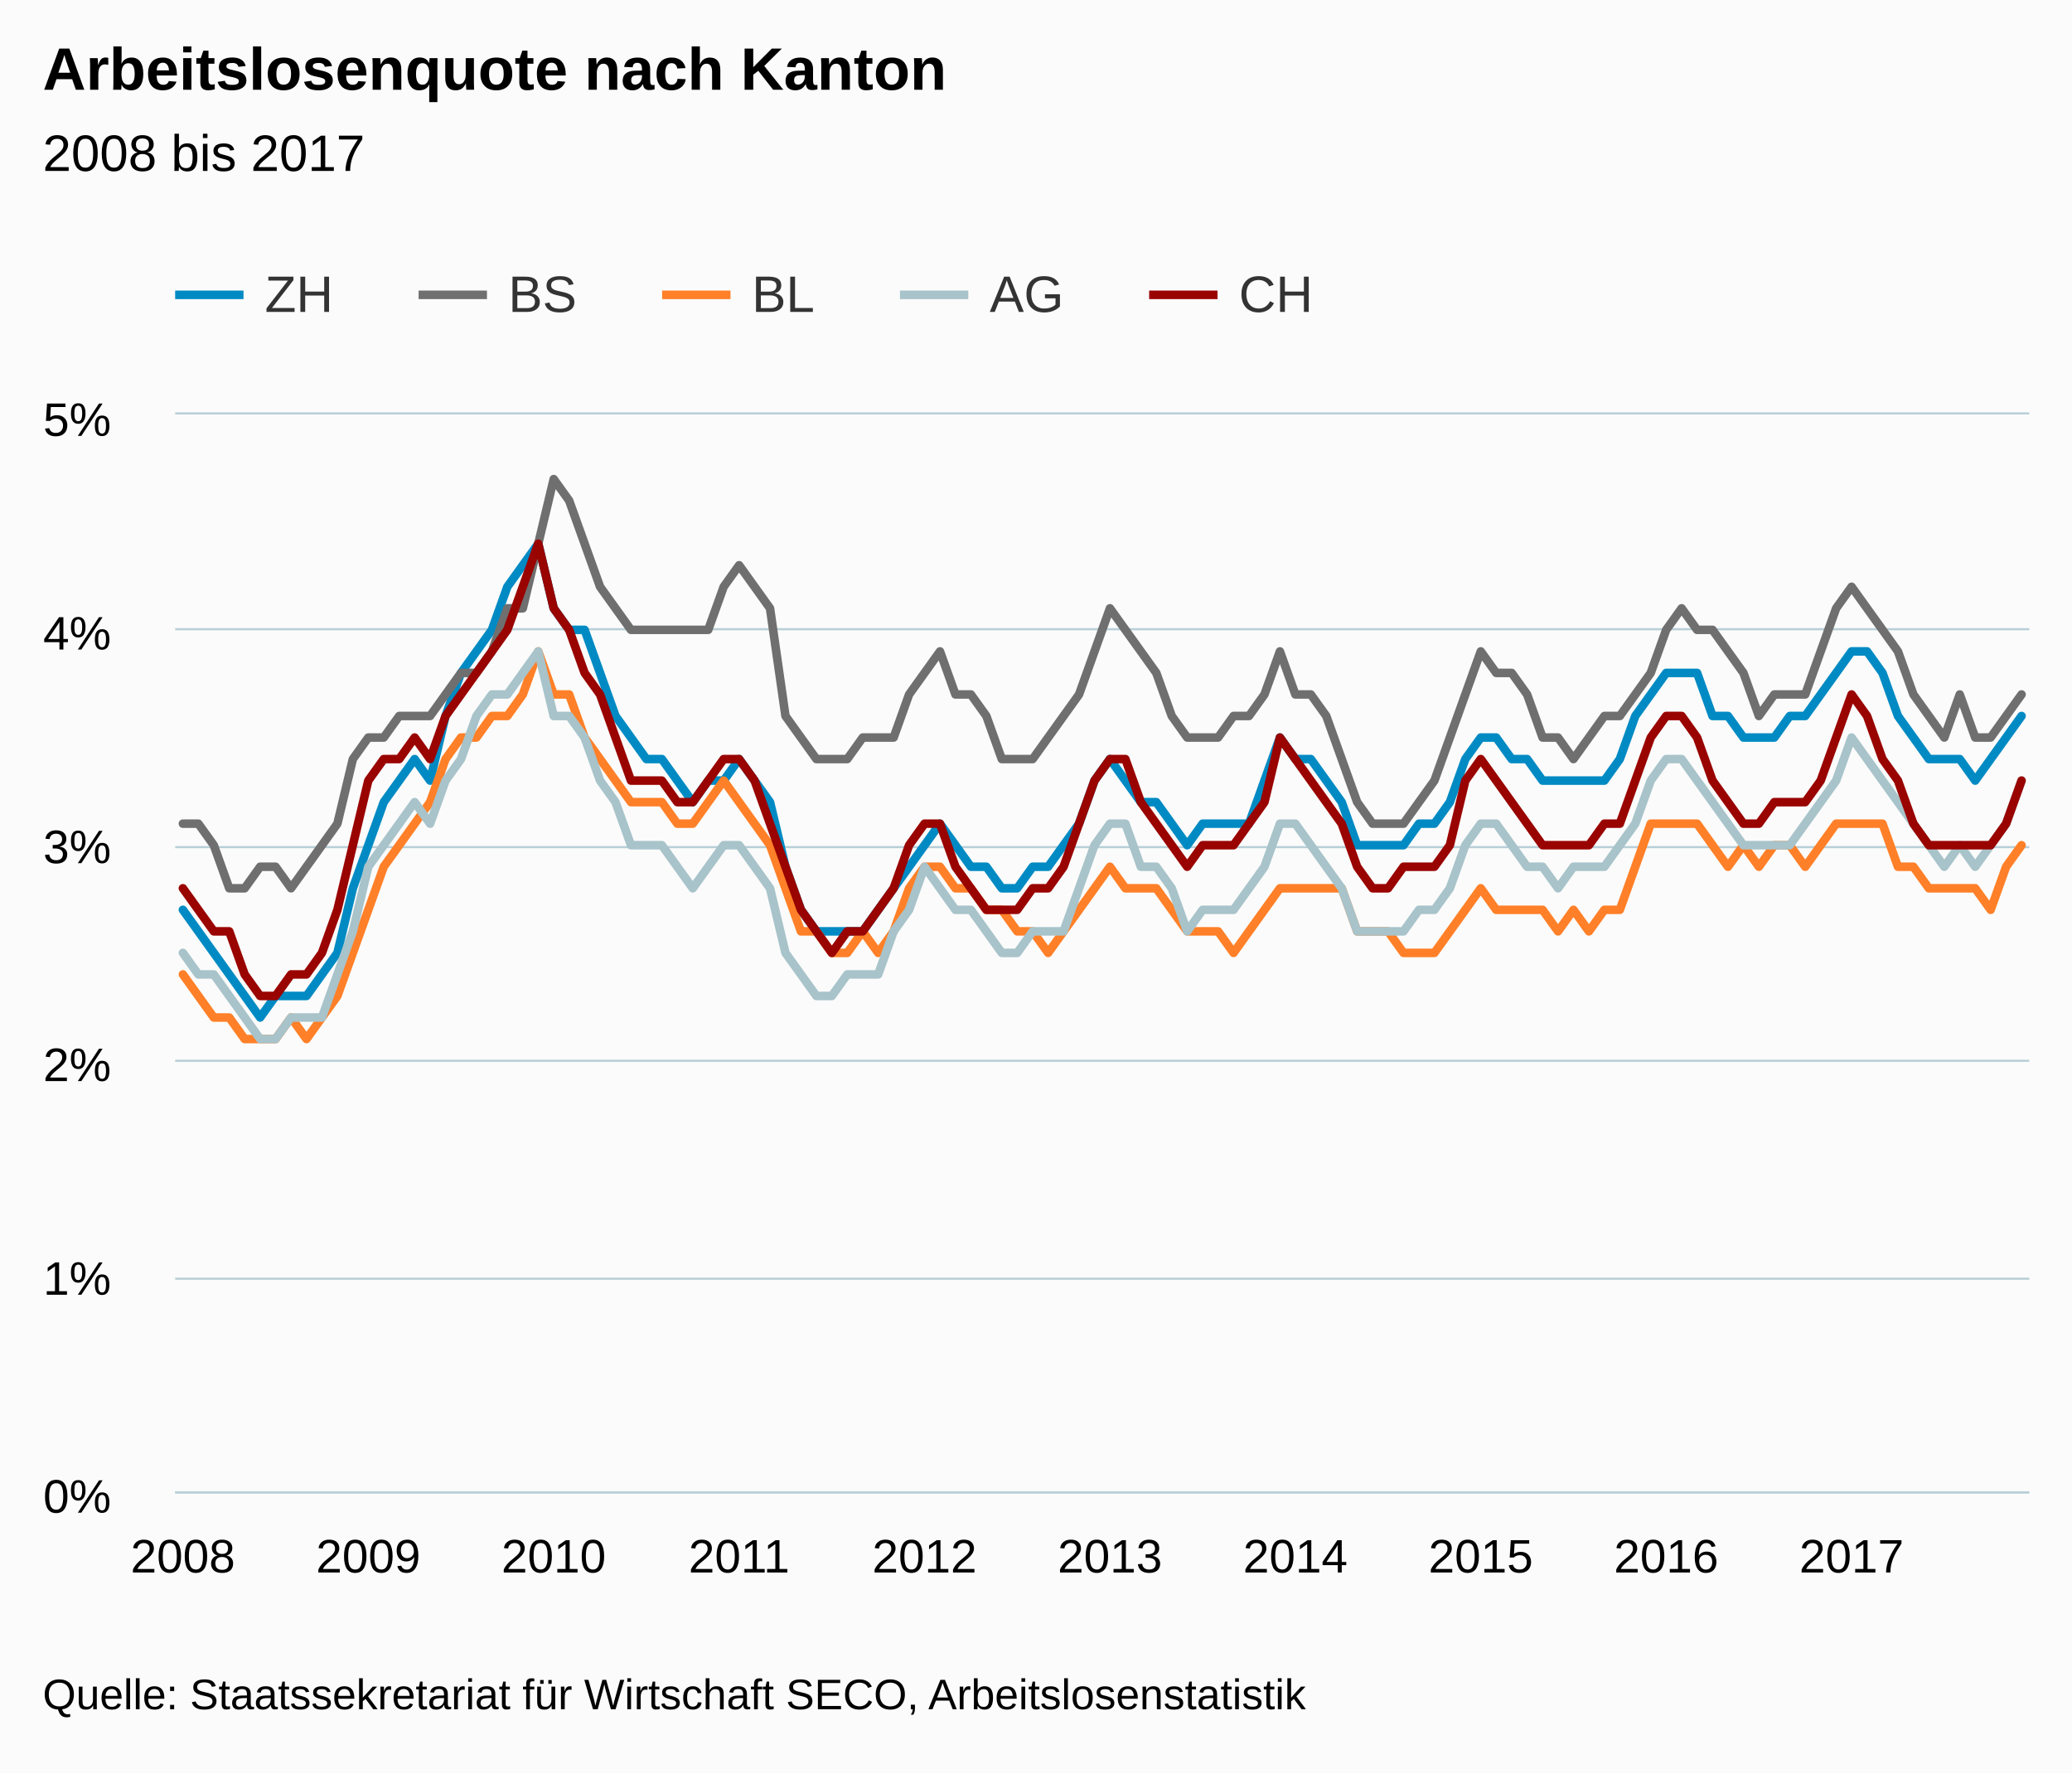
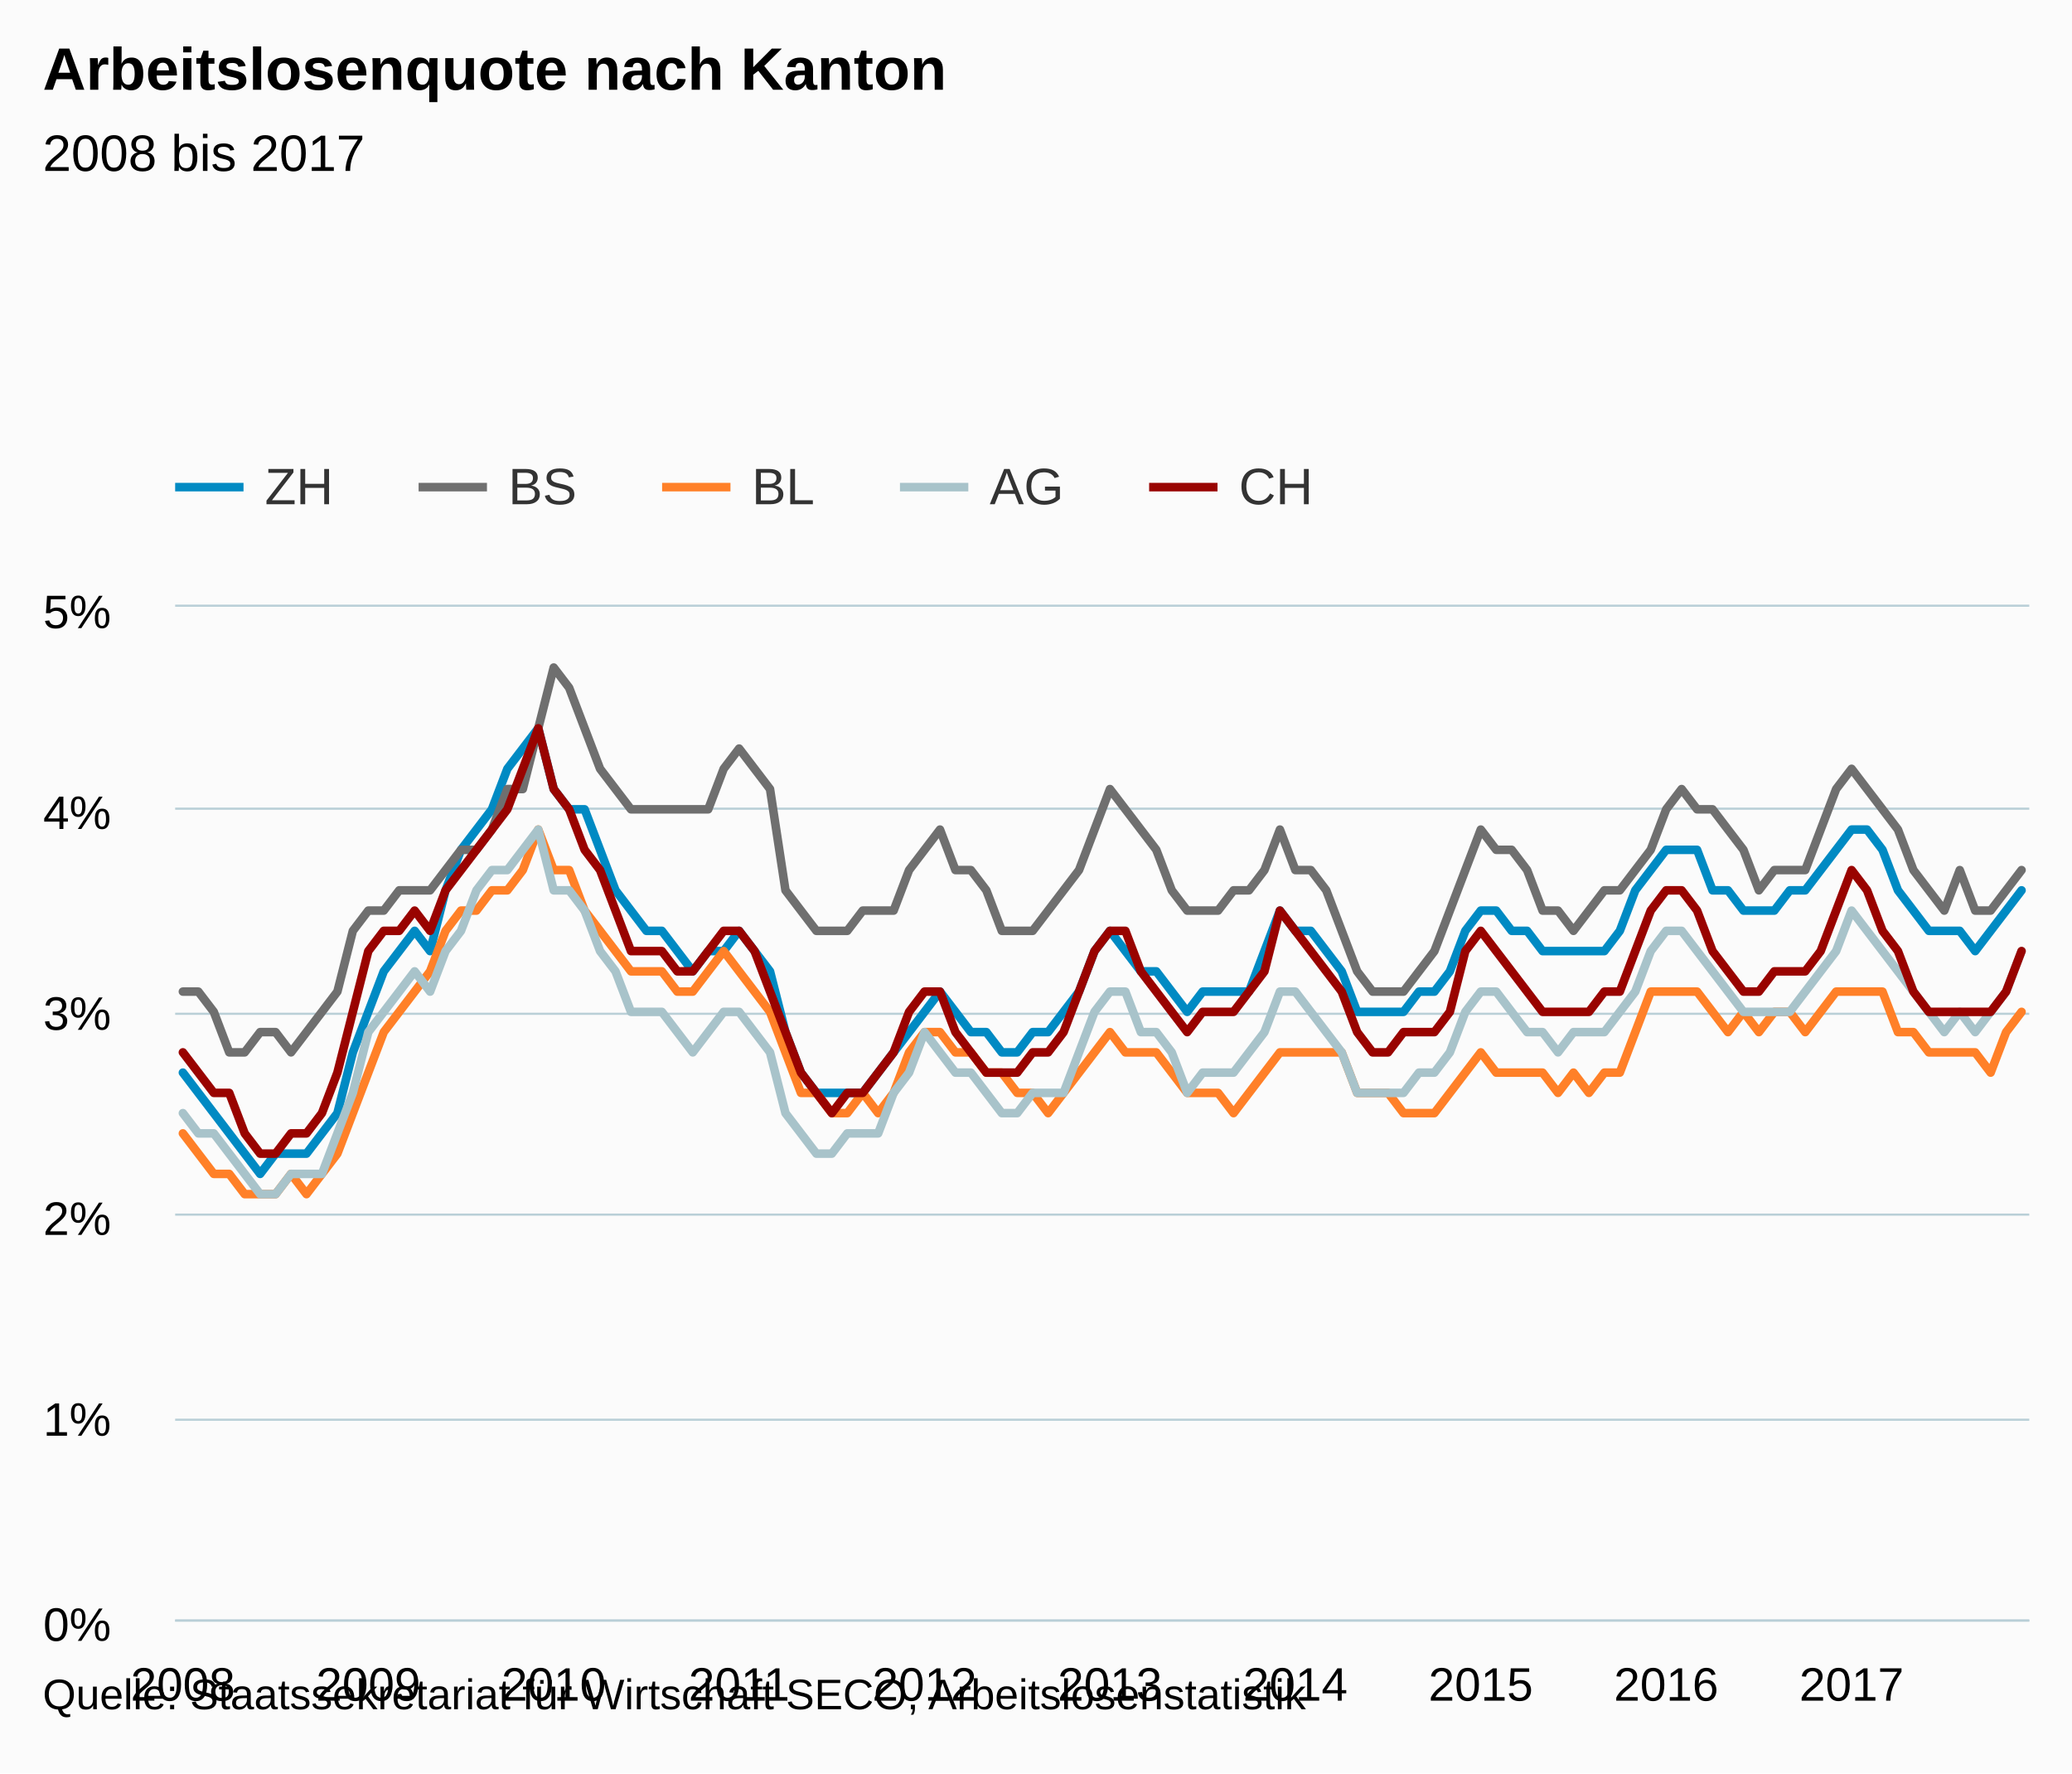
- <svg xmlns="http://www.w3.org/2000/svg" version="1.1" class="highcharts-root" style="font-family:arial;font-size:12px;" viewBox="0 0 485 415">
+ <svg xmlns="http://www.w3.org/2000/svg" version="1.1" class="highcharts-root" style="font-family:Arial;font-size:12px;" viewBox="0 0 485 415">
  <defs>
    <clipPath>
-       <rect x="0" y="0" width="434" height="252" fill="none" />
+       <rect x="0" y="0" width="434" height="237" fill="none" />
    </clipPath>
    <clipPath id="a">
-       <rect x="0" y="0" width="434" height="252" fill="none" />
+       <rect x="0" y="0" width="434" height="237" fill="none" />
    </clipPath>
  </defs>
  <rect fill="#fbfbfb" class="highcharts-background" x="0" y="0" width="485" height="415" rx="0" ry="0" />
-   <rect fill="none" class="highcharts-plot-background" x="41" y="97" width="434" height="252" />
+   <rect fill="none" class="highcharts-plot-background" x="41" y="142" width="434" height="237" />
  <g class="highcharts-pane-group" />
  <g class="highcharts-grid highcharts-xaxis-grid ">
-     <path fill="none" class="highcharts-grid-line" d="M 42.5 97 L 42.5 349" opacity="1" />
-     <path fill="none" class="highcharts-grid-line" d="M 85.5 97 L 85.5 349" opacity="1" />
-     <path fill="none" class="highcharts-grid-line" d="M 129.5 97 L 129.5 349" opacity="1" />
-     <path fill="none" class="highcharts-grid-line" d="M 172.5 97 L 172.5 349" opacity="1" />
-     <path fill="none" class="highcharts-grid-line" d="M 215.5 97 L 215.5 349" opacity="1" />
-     <path fill="none" class="highcharts-grid-line" d="M 259.5 97 L 259.5 349" opacity="1" />
-     <path fill="none" class="highcharts-grid-line" d="M 302.5 97 L 302.5 349" opacity="1" />
-     <path fill="none" class="highcharts-grid-line" d="M 346.5 97 L 346.5 349" opacity="1" />
-     <path fill="none" class="highcharts-grid-line" d="M 389.5 97 L 389.5 349" opacity="1" />
-     <path fill="none" class="highcharts-grid-line" d="M 432.5 97 L 432.5 349" opacity="1" />
+     <path fill="none" class="highcharts-grid-line" d="M 42.5 142 L 42.5 379" opacity="1" />
+     <path fill="none" class="highcharts-grid-line" d="M 85.5 142 L 85.5 379" opacity="1" />
+     <path fill="none" class="highcharts-grid-line" d="M 129.5 142 L 129.5 379" opacity="1" />
+     <path fill="none" class="highcharts-grid-line" d="M 172.5 142 L 172.5 379" opacity="1" />
+     <path fill="none" class="highcharts-grid-line" d="M 215.5 142 L 215.5 379" opacity="1" />
+     <path fill="none" class="highcharts-grid-line" d="M 259.5 142 L 259.5 379" opacity="1" />
+     <path fill="none" class="highcharts-grid-line" d="M 302.5 142 L 302.5 379" opacity="1" />
+     <path fill="none" class="highcharts-grid-line" d="M 346.5 142 L 346.5 379" opacity="1" />
+     <path fill="none" class="highcharts-grid-line" d="M 389.5 142 L 389.5 379" opacity="1" />
+     <path fill="none" class="highcharts-grid-line" d="M 432.5 142 L 432.5 379" opacity="1" />
  </g>
  <g class="highcharts-grid highcharts-yaxis-grid ">
-     <path fill="none" stroke="#B9CFD7" stroke-width="0.5" class="highcharts-grid-line" d="M 41 349.25 L 475 349.25" opacity="1" />
-     <path fill="none" stroke="#B9CFD7" stroke-width="0.5" class="highcharts-grid-line" d="M 41 299.25 L 475 299.25" opacity="1" />
-     <path fill="none" stroke="#B9CFD7" stroke-width="0.5" class="highcharts-grid-line" d="M 41 248.25 L 475 248.25" opacity="1" />
-     <path fill="none" stroke="#B9CFD7" stroke-width="0.5" class="highcharts-grid-line" d="M 41 198.25 L 475 198.25" opacity="1" />
-     <path fill="none" stroke="#B9CFD7" stroke-width="0.5" class="highcharts-grid-line" d="M 41 147.25 L 475 147.25" opacity="1" />
-     <path fill="none" stroke="#B9CFD7" stroke-width="0.5" class="highcharts-grid-line" d="M 41 96.75 L 475 96.75" opacity="1" />
+     <path fill="none" stroke="#B9CFD7" stroke-width="0.5" class="highcharts-grid-line" d="M 41 379.25 L 475 379.25" opacity="1" />
+     <path fill="none" stroke="#B9CFD7" stroke-width="0.5" class="highcharts-grid-line" d="M 41 332.25 L 475 332.25" opacity="1" />
+     <path fill="none" stroke="#B9CFD7" stroke-width="0.5" class="highcharts-grid-line" d="M 41 284.25 L 475 284.25" opacity="1" />
+     <path fill="none" stroke="#B9CFD7" stroke-width="0.5" class="highcharts-grid-line" d="M 41 237.25 L 475 237.25" opacity="1" />
+     <path fill="none" stroke="#B9CFD7" stroke-width="0.5" class="highcharts-grid-line" d="M 41 189.25 L 475 189.25" opacity="1" />
+     <path fill="none" stroke="#B9CFD7" stroke-width="0.5" class="highcharts-grid-line" d="M 41 141.75 L 475 141.75" opacity="1" />
  </g>
-   <rect fill="none" class="highcharts-plot-border" x="41" y="97" width="434" height="252" />
+   <rect fill="none" class="highcharts-plot-border" x="41" y="142" width="434" height="237" />
  <g class="highcharts-axis highcharts-xaxis ">
-     <path fill="none" class="highcharts-axis-line" stroke="#B9CFD7" stroke-width="0.5" d="M 41 349.25 L 475 349.25" />
+     <path fill="none" class="highcharts-axis-line" stroke="#B9CFD7" stroke-width="0.5" d="M 41 379.25 L 475 379.25" />
  </g>
  <g class="highcharts-axis highcharts-yaxis ">
-     <path fill="none" class="highcharts-axis-line" d="M 41 97 L 41 349" />
+     <path fill="none" class="highcharts-axis-line" d="M 41 142 L 41 379" />
  </g>
  <g class="highcharts-series-group">
-     <g class="highcharts-series highcharts-series-0 highcharts-line-series highcharts-color-undefined " transform="translate(41,97) scale(1 1)" clip-path="url(#a)">
-       <path fill="none" d="M 1.808 115.92 L 5.425 120.96 L 9.042 126 L 12.658 131.04 L 16.275 136.08 L 19.892 141.12 L 23.508 136.08 L 27.125 136.08 L 30.742 136.08 L 34.358 131.04 L 37.975 126 L 41.592 110.88 L 45.208 100.8 L 48.825 90.72 L 52.442 85.68 L 56.058 80.64 L 59.675 85.68 L 63.292 70.56 L 66.908 60.48 L 70.525 55.44 L 74.142 50.4 L 77.758 40.32 L 81.375 35.28 L 84.992 30.24 L 88.608 45.36 L 92.225 50.4 L 95.842 50.4 L 99.458 60.48 L 103.075 70.56 L 106.692 75.6 L 110.308 80.64 L 113.925 80.64 L 117.542 85.68 L 121.158 90.72 L 124.775 85.68 L 128.392 85.68 L 132.008 80.64 L 135.625 85.68 L 139.242 90.72 L 142.858 105.84 L 146.475 115.92 L 150.092 120.96 L 153.708 120.96 L 157.325 120.96 L 160.942 120.96 L 164.558 115.92 L 168.175 110.88 L 171.792 105.84 L 175.408 100.8 L 179.025 95.76 L 182.642 100.8 L 186.258 105.84 L 189.875 105.84 L 193.492 110.88 L 197.108 110.88 L 200.725 105.84 L 204.342 105.84 L 207.958 100.8 L 211.575 95.76 L 215.192 85.68 L 218.808 80.64 L 222.425 85.68 L 226.042 90.72 L 229.658 90.72 L 233.275 95.76 L 236.892 100.8 L 240.508 95.76 L 244.125 95.76 L 247.742 95.76 L 251.358 95.76 L 254.975 85.68 L 258.592 75.6 L 262.208 80.64 L 265.825 80.64 L 269.442 85.68 L 273.058 90.72 L 276.675 100.8 L 280.292 100.8 L 283.908 100.8 L 287.525 100.8 L 291.142 95.76 L 294.758 95.76 L 298.375 90.72 L 301.992 80.64 L 305.608 75.6 L 309.225 75.6 L 312.842 80.64 L 316.458 80.64 L 320.075 85.68 L 323.692 85.68 L 327.308 85.68 L 330.925 85.68 L 334.542 85.68 L 338.158 80.64 L 341.775 70.56 L 345.392 65.52 L 349.008 60.48 L 352.625 60.48 L 356.242 60.48 L 359.858 70.56 L 363.475 70.56 L 367.092 75.6 L 370.708 75.6 L 374.325 75.6 L 377.942 70.56 L 381.558 70.56 L 385.175 65.52 L 388.792 60.48 L 392.408 55.44 L 396.025 55.44 L 399.642 60.48 L 403.258 70.56 L 406.875 75.6 L 410.492 80.64 L 414.108 80.64 L 417.725 80.64 L 421.342 85.68 L 424.958 80.64 L 428.575 75.6 L 432.192 70.56" class="highcharts-graph" stroke="#008AC3" stroke-width="2" stroke-linejoin="round" stroke-linecap="round" />
+     <g class="highcharts-series highcharts-series-0 highcharts-line-series " transform="translate(41,142) scale(1 1)" clip-path="url(#a)">
+       <path fill="none" d="M 1.808 109.02 L 5.425 113.76 L 9.042 118.5 L 12.658 123.24 L 16.275 127.98 L 19.892 132.72 L 23.508 127.98 L 27.125 127.98 L 30.742 127.98 L 34.358 123.24 L 37.975 118.5 L 41.592 104.28 L 45.208 94.8 L 48.825 85.32 L 52.442 80.58 L 56.058 75.84 L 59.675 80.58 L 63.292 66.36 L 66.908 56.88 L 70.525 52.14 L 74.142 47.4 L 77.758 37.92 L 81.375 33.18 L 84.992 28.44 L 88.608 42.66 L 92.225 47.4 L 95.842 47.4 L 99.458 56.88 L 103.075 66.36 L 106.692 71.1 L 110.308 75.84 L 113.925 75.84 L 117.542 80.58 L 121.158 85.32 L 124.775 80.58 L 128.392 80.58 L 132.008 75.84 L 135.625 80.58 L 139.242 85.32 L 142.858 99.54 L 146.475 109.02 L 150.092 113.76 L 153.708 113.76 L 157.325 113.76 L 160.942 113.76 L 164.558 109.02 L 168.175 104.28 L 171.792 99.54 L 175.408 94.8 L 179.025 90.06 L 182.642 94.8 L 186.258 99.54 L 189.875 99.54 L 193.492 104.28 L 197.108 104.28 L 200.725 99.54 L 204.342 99.54 L 207.958 94.8 L 211.575 90.06 L 215.192 80.58 L 218.808 75.84 L 222.425 80.58 L 226.042 85.32 L 229.658 85.32 L 233.275 90.06 L 236.892 94.8 L 240.508 90.06 L 244.125 90.06 L 247.742 90.06 L 251.358 90.06 L 254.975 80.58 L 258.592 71.1 L 262.208 75.84 L 265.825 75.84 L 269.442 80.58 L 273.058 85.32 L 276.675 94.8 L 280.292 94.8 L 283.908 94.8 L 287.525 94.8 L 291.142 90.06 L 294.758 90.06 L 298.375 85.32 L 301.992 75.84 L 305.608 71.1 L 309.225 71.1 L 312.842 75.84 L 316.458 75.84 L 320.075 80.58 L 323.692 80.58 L 327.308 80.58 L 330.925 80.58 L 334.542 80.58 L 338.158 75.84 L 341.775 66.36 L 345.392 61.62 L 349.008 56.88 L 352.625 56.88 L 356.242 56.88 L 359.858 66.36 L 363.475 66.36 L 367.092 71.1 L 370.708 71.1 L 374.325 71.1 L 377.942 66.36 L 381.558 66.36 L 385.175 61.62 L 388.792 56.88 L 392.408 52.14 L 396.025 52.14 L 399.642 56.88 L 403.258 66.36 L 406.875 71.1 L 410.492 75.84 L 414.108 75.84 L 417.725 75.84 L 421.342 80.58 L 424.958 75.84 L 428.575 71.1 L 432.192 66.36" class="highcharts-graph" stroke="#008AC3" stroke-width="2" stroke-linejoin="round" stroke-linecap="round" />
    </g>
-     <g class="highcharts-markers highcharts-series-0 highcharts-line-series highcharts-color-undefined " transform="translate(41,97) scale(1 1)" clip-path="none" />
-     <g class="highcharts-series highcharts-series-1 highcharts-line-series highcharts-color-undefined " transform="translate(41,97) scale(1 1)" clip-path="url(#a)">
-       <path fill="none" d="M 1.808 95.76 L 5.425 95.76 L 9.042 100.8 L 12.658 110.88 L 16.275 110.88 L 19.892 105.84 L 23.508 105.84 L 27.125 110.88 L 30.742 105.84 L 34.358 100.8 L 37.975 95.76 L 41.592 80.64 L 45.208 75.6 L 48.825 75.6 L 52.442 70.56 L 56.058 70.56 L 59.675 70.56 L 63.292 65.52 L 66.908 60.48 L 70.525 60.48 L 74.142 55.44 L 77.758 45.36 L 81.375 45.36 L 84.992 30.24 L 88.608 15.12 L 92.225 20.16 L 95.842 30.24 L 99.458 40.32 L 103.075 45.36 L 106.692 50.4 L 110.308 50.4 L 113.925 50.4 L 117.542 50.4 L 121.158 50.4 L 124.775 50.4 L 128.392 40.32 L 132.008 35.28 L 135.625 40.32 L 139.242 45.36 L 142.858 70.56 L 146.475 75.6 L 150.092 80.64 L 153.708 80.64 L 157.325 80.64 L 160.942 75.6 L 164.558 75.6 L 168.175 75.6 L 171.792 65.52 L 175.408 60.48 L 179.025 55.44 L 182.642 65.52 L 186.258 65.52 L 189.875 70.56 L 193.492 80.64 L 197.108 80.64 L 200.725 80.64 L 204.342 75.6 L 207.958 70.56 L 211.575 65.52 L 215.192 55.44 L 218.808 45.36 L 222.425 50.4 L 226.042 55.44 L 229.658 60.48 L 233.275 70.56 L 236.892 75.6 L 240.508 75.6 L 244.125 75.6 L 247.742 70.56 L 251.358 70.56 L 254.975 65.52 L 258.592 55.44 L 262.208 65.52 L 265.825 65.52 L 269.442 70.56 L 273.058 80.64 L 276.675 90.72 L 280.292 95.76 L 283.908 95.76 L 287.525 95.76 L 291.142 90.72 L 294.758 85.68 L 298.375 75.6 L 301.992 65.52 L 305.608 55.44 L 309.225 60.48 L 312.842 60.48 L 316.458 65.52 L 320.075 75.6 L 323.692 75.6 L 327.308 80.64 L 330.925 75.6 L 334.542 70.56 L 338.158 70.56 L 341.775 65.52 L 345.392 60.48 L 349.008 50.4 L 352.625 45.36 L 356.242 50.4 L 359.858 50.4 L 363.475 55.44 L 367.092 60.48 L 370.708 70.56 L 374.325 65.52 L 377.942 65.52 L 381.558 65.52 L 385.175 55.44 L 388.792 45.36 L 392.408 40.32 L 396.025 45.36 L 399.642 50.4 L 403.258 55.44 L 406.875 65.52 L 410.492 70.56 L 414.108 75.6 L 417.725 65.52 L 421.342 75.6 L 424.958 75.6 L 428.575 70.56 L 432.192 65.52" class="highcharts-graph" stroke="#6F6F6F" stroke-width="2" stroke-linejoin="round" stroke-linecap="round" />
+     <g class="highcharts-markers highcharts-series-0 highcharts-line-series " transform="translate(41,142) scale(1 1)" clip-path="none" />
+     <g class="highcharts-series highcharts-series-1 highcharts-line-series " transform="translate(41,142) scale(1 1)" clip-path="url(#a)">
+       <path fill="none" d="M 1.808 90.06 L 5.425 90.06 L 9.042 94.8 L 12.658 104.28 L 16.275 104.28 L 19.892 99.54 L 23.508 99.54 L 27.125 104.28 L 30.742 99.54 L 34.358 94.8 L 37.975 90.06 L 41.592 75.84 L 45.208 71.1 L 48.825 71.1 L 52.442 66.36 L 56.058 66.36 L 59.675 66.36 L 63.292 61.62 L 66.908 56.88 L 70.525 56.88 L 74.142 52.14 L 77.758 42.66 L 81.375 42.66 L 84.992 28.44 L 88.608 14.22 L 92.225 18.96 L 95.842 28.44 L 99.458 37.92 L 103.075 42.66 L 106.692 47.4 L 110.308 47.4 L 113.925 47.4 L 117.542 47.4 L 121.158 47.4 L 124.775 47.4 L 128.392 37.92 L 132.008 33.18 L 135.625 37.92 L 139.242 42.66 L 142.858 66.36 L 146.475 71.1 L 150.092 75.84 L 153.708 75.84 L 157.325 75.84 L 160.942 71.1 L 164.558 71.1 L 168.175 71.1 L 171.792 61.62 L 175.408 56.88 L 179.025 52.14 L 182.642 61.62 L 186.258 61.62 L 189.875 66.36 L 193.492 75.84 L 197.108 75.84 L 200.725 75.84 L 204.342 71.1 L 207.958 66.36 L 211.575 61.62 L 215.192 52.14 L 218.808 42.66 L 222.425 47.4 L 226.042 52.14 L 229.658 56.88 L 233.275 66.36 L 236.892 71.1 L 240.508 71.1 L 244.125 71.1 L 247.742 66.36 L 251.358 66.36 L 254.975 61.62 L 258.592 52.14 L 262.208 61.62 L 265.825 61.62 L 269.442 66.36 L 273.058 75.84 L 276.675 85.32 L 280.292 90.06 L 283.908 90.06 L 287.525 90.06 L 291.142 85.32 L 294.758 80.58 L 298.375 71.1 L 301.992 61.62 L 305.608 52.14 L 309.225 56.88 L 312.842 56.88 L 316.458 61.62 L 320.075 71.1 L 323.692 71.1 L 327.308 75.84 L 330.925 71.1 L 334.542 66.36 L 338.158 66.36 L 341.775 61.62 L 345.392 56.88 L 349.008 47.4 L 352.625 42.66 L 356.242 47.4 L 359.858 47.4 L 363.475 52.14 L 367.092 56.88 L 370.708 66.36 L 374.325 61.62 L 377.942 61.62 L 381.558 61.62 L 385.175 52.14 L 388.792 42.66 L 392.408 37.92 L 396.025 42.66 L 399.642 47.4 L 403.258 52.14 L 406.875 61.62 L 410.492 66.36 L 414.108 71.1 L 417.725 61.62 L 421.342 71.1 L 424.958 71.1 L 428.575 66.36 L 432.192 61.62" class="highcharts-graph" stroke="#6F6F6F" stroke-width="2" stroke-linejoin="round" stroke-linecap="round" />
    </g>
-     <g class="highcharts-markers highcharts-series-1 highcharts-line-series highcharts-color-undefined " transform="translate(41,97) scale(1 1)" clip-path="none" />
-     <g class="highcharts-series highcharts-series-2 highcharts-line-series highcharts-color-undefined " transform="translate(41,97) scale(1 1)" clip-path="url(#a)">
-       <path fill="none" d="M 1.808 131.04 L 5.425 136.08 L 9.042 141.12 L 12.658 141.12 L 16.275 146.16 L 19.892 146.16 L 23.508 146.16 L 27.125 141.12 L 30.742 146.16 L 34.358 141.12 L 37.975 136.08 L 41.592 126 L 45.208 115.92 L 48.825 105.84 L 52.442 100.8 L 56.058 95.76 L 59.675 90.72 L 63.292 80.64 L 66.908 75.6 L 70.525 75.6 L 74.142 70.56 L 77.758 70.56 L 81.375 65.52 L 84.992 55.44 L 88.608 65.52 L 92.225 65.52 L 95.842 75.6 L 99.458 80.64 L 103.075 85.68 L 106.692 90.72 L 110.308 90.72 L 113.925 90.72 L 117.542 95.76 L 121.158 95.76 L 124.775 90.72 L 128.392 85.68 L 132.008 90.72 L 135.625 95.76 L 139.242 100.8 L 142.858 110.88 L 146.475 120.96 L 150.092 120.96 L 153.708 126 L 157.325 126 L 160.942 120.96 L 164.558 126 L 168.175 120.96 L 171.792 110.88 L 175.408 105.84 L 179.025 105.84 L 182.642 110.88 L 186.258 110.88 L 189.875 115.92 L 193.492 115.92 L 197.108 120.96 L 200.725 120.96 L 204.342 126 L 207.958 120.96 L 211.575 115.92 L 215.192 110.88 L 218.808 105.84 L 222.425 110.88 L 226.042 110.88 L 229.658 110.88 L 233.275 115.92 L 236.892 120.96 L 240.508 120.96 L 244.125 120.96 L 247.742 126 L 251.358 120.96 L 254.975 115.92 L 258.592 110.88 L 262.208 110.88 L 265.825 110.88 L 269.442 110.88 L 273.058 110.88 L 276.675 120.96 L 280.292 120.96 L 283.908 120.96 L 287.525 126 L 291.142 126 L 294.758 126 L 298.375 120.96 L 301.992 115.92 L 305.608 110.88 L 309.225 115.92 L 312.842 115.92 L 316.458 115.92 L 320.075 115.92 L 323.692 120.96 L 327.308 115.92 L 330.925 120.96 L 334.542 115.92 L 338.158 115.92 L 341.775 105.84 L 345.392 95.76 L 349.008 95.76 L 352.625 95.76 L 356.242 95.76 L 359.858 100.8 L 363.475 105.84 L 367.092 100.8 L 370.708 105.84 L 374.325 100.8 L 377.942 100.8 L 381.558 105.84 L 385.175 100.8 L 388.792 95.76 L 392.408 95.76 L 396.025 95.76 L 399.642 95.76 L 403.258 105.84 L 406.875 105.84 L 410.492 110.88 L 414.108 110.88 L 417.725 110.88 L 421.342 110.88 L 424.958 115.92 L 428.575 105.84 L 432.192 100.8" class="highcharts-graph" stroke="#FF8028" stroke-width="2" stroke-linejoin="round" stroke-linecap="round" />
+     <g class="highcharts-markers highcharts-series-1 highcharts-line-series " transform="translate(41,142) scale(1 1)" clip-path="none" />
+     <g class="highcharts-series highcharts-series-2 highcharts-line-series " transform="translate(41,142) scale(1 1)" clip-path="url(#a)">
+       <path fill="none" d="M 1.808 123.24 L 5.425 127.98 L 9.042 132.72 L 12.658 132.72 L 16.275 137.46 L 19.892 137.46 L 23.508 137.46 L 27.125 132.72 L 30.742 137.46 L 34.358 132.72 L 37.975 127.98 L 41.592 118.5 L 45.208 109.02 L 48.825 99.54 L 52.442 94.8 L 56.058 90.06 L 59.675 85.32 L 63.292 75.84 L 66.908 71.1 L 70.525 71.1 L 74.142 66.36 L 77.758 66.36 L 81.375 61.62 L 84.992 52.14 L 88.608 61.62 L 92.225 61.62 L 95.842 71.1 L 99.458 75.84 L 103.075 80.58 L 106.692 85.32 L 110.308 85.32 L 113.925 85.32 L 117.542 90.06 L 121.158 90.06 L 124.775 85.32 L 128.392 80.58 L 132.008 85.32 L 135.625 90.06 L 139.242 94.8 L 142.858 104.28 L 146.475 113.76 L 150.092 113.76 L 153.708 118.5 L 157.325 118.5 L 160.942 113.76 L 164.558 118.5 L 168.175 113.76 L 171.792 104.28 L 175.408 99.54 L 179.025 99.54 L 182.642 104.28 L 186.258 104.28 L 189.875 109.02 L 193.492 109.02 L 197.108 113.76 L 200.725 113.76 L 204.342 118.5 L 207.958 113.76 L 211.575 109.02 L 215.192 104.28 L 218.808 99.54 L 222.425 104.28 L 226.042 104.28 L 229.658 104.28 L 233.275 109.02 L 236.892 113.76 L 240.508 113.76 L 244.125 113.76 L 247.742 118.5 L 251.358 113.76 L 254.975 109.02 L 258.592 104.28 L 262.208 104.28 L 265.825 104.28 L 269.442 104.28 L 273.058 104.28 L 276.675 113.76 L 280.292 113.76 L 283.908 113.76 L 287.525 118.5 L 291.142 118.5 L 294.758 118.5 L 298.375 113.76 L 301.992 109.02 L 305.608 104.28 L 309.225 109.02 L 312.842 109.02 L 316.458 109.02 L 320.075 109.02 L 323.692 113.76 L 327.308 109.02 L 330.925 113.76 L 334.542 109.02 L 338.158 109.02 L 341.775 99.54 L 345.392 90.06 L 349.008 90.06 L 352.625 90.06 L 356.242 90.06 L 359.858 94.8 L 363.475 99.54 L 367.092 94.8 L 370.708 99.54 L 374.325 94.8 L 377.942 94.8 L 381.558 99.54 L 385.175 94.8 L 388.792 90.06 L 392.408 90.06 L 396.025 90.06 L 399.642 90.06 L 403.258 99.54 L 406.875 99.54 L 410.492 104.28 L 414.108 104.28 L 417.725 104.28 L 421.342 104.28 L 424.958 109.02 L 428.575 99.54 L 432.192 94.8" class="highcharts-graph" stroke="#FF8028" stroke-width="2" stroke-linejoin="round" stroke-linecap="round" />
    </g>
-     <g class="highcharts-markers highcharts-series-2 highcharts-line-series highcharts-color-undefined " transform="translate(41,97) scale(1 1)" clip-path="none" />
-     <g class="highcharts-series highcharts-series-3 highcharts-line-series highcharts-color-undefined " transform="translate(41,97) scale(1 1)" clip-path="url(#a)">
-       <path fill="none" d="M 1.808 126 L 5.425 131.04 L 9.042 131.04 L 12.658 136.08 L 16.275 141.12 L 19.892 146.16 L 23.508 146.16 L 27.125 141.12 L 30.742 141.12 L 34.358 141.12 L 37.975 131.04 L 41.592 120.96 L 45.208 105.84 L 48.825 100.8 L 52.442 95.76 L 56.058 90.72 L 59.675 95.76 L 63.292 85.68 L 66.908 80.64 L 70.525 70.56 L 74.142 65.52 L 77.758 65.52 L 81.375 60.48 L 84.992 55.44 L 88.608 70.56 L 92.225 70.56 L 95.842 75.6 L 99.458 85.68 L 103.075 90.72 L 106.692 100.8 L 110.308 100.8 L 113.925 100.8 L 117.542 105.84 L 121.158 110.88 L 124.775 105.84 L 128.392 100.8 L 132.008 100.8 L 135.625 105.84 L 139.242 110.88 L 142.858 126 L 146.475 131.04 L 150.092 136.08 L 153.708 136.08 L 157.325 131.04 L 160.942 131.04 L 164.558 131.04 L 168.175 120.96 L 171.792 115.92 L 175.408 105.84 L 179.025 110.88 L 182.642 115.92 L 186.258 115.92 L 189.875 120.96 L 193.492 126 L 197.108 126 L 200.725 120.96 L 204.342 120.96 L 207.958 120.96 L 211.575 110.88 L 215.192 100.8 L 218.808 95.76 L 222.425 95.76 L 226.042 105.84 L 229.658 105.84 L 233.275 110.88 L 236.892 120.96 L 240.508 115.92 L 244.125 115.92 L 247.742 115.92 L 251.358 110.88 L 254.975 105.84 L 258.592 95.76 L 262.208 95.76 L 265.825 100.8 L 269.442 105.84 L 273.058 110.88 L 276.675 120.96 L 280.292 120.96 L 283.908 120.96 L 287.525 120.96 L 291.142 115.92 L 294.758 115.92 L 298.375 110.88 L 301.992 100.8 L 305.608 95.76 L 309.225 95.76 L 312.842 100.8 L 316.458 105.84 L 320.075 105.84 L 323.692 110.88 L 327.308 105.84 L 330.925 105.84 L 334.542 105.84 L 338.158 100.8 L 341.775 95.76 L 345.392 85.68 L 349.008 80.64 L 352.625 80.64 L 356.242 85.68 L 359.858 90.72 L 363.475 95.76 L 367.092 100.8 L 370.708 100.8 L 374.325 100.8 L 377.942 100.8 L 381.558 95.76 L 385.175 90.72 L 388.792 85.68 L 392.408 75.6 L 396.025 80.64 L 399.642 85.68 L 403.258 90.72 L 406.875 95.76 L 410.492 100.8 L 414.108 105.84 L 417.725 100.8 L 421.342 105.84 L 424.958 100.8 L 428.575 95.76 L 432.192 85.68" class="highcharts-graph" stroke="#A8C3CA" stroke-width="2" stroke-linejoin="round" stroke-linecap="round" />
+     <g class="highcharts-markers highcharts-series-2 highcharts-line-series " transform="translate(41,142) scale(1 1)" clip-path="none" />
+     <g class="highcharts-series highcharts-series-3 highcharts-line-series " transform="translate(41,142) scale(1 1)" clip-path="url(#a)">
+       <path fill="none" d="M 1.808 118.5 L 5.425 123.24 L 9.042 123.24 L 12.658 127.98 L 16.275 132.72 L 19.892 137.46 L 23.508 137.46 L 27.125 132.72 L 30.742 132.72 L 34.358 132.72 L 37.975 123.24 L 41.592 113.76 L 45.208 99.54 L 48.825 94.8 L 52.442 90.06 L 56.058 85.32 L 59.675 90.06 L 63.292 80.58 L 66.908 75.84 L 70.525 66.36 L 74.142 61.62 L 77.758 61.62 L 81.375 56.88 L 84.992 52.14 L 88.608 66.36 L 92.225 66.36 L 95.842 71.1 L 99.458 80.58 L 103.075 85.32 L 106.692 94.8 L 110.308 94.8 L 113.925 94.8 L 117.542 99.54 L 121.158 104.28 L 124.775 99.54 L 128.392 94.8 L 132.008 94.8 L 135.625 99.54 L 139.242 104.28 L 142.858 118.5 L 146.475 123.24 L 150.092 127.98 L 153.708 127.98 L 157.325 123.24 L 160.942 123.24 L 164.558 123.24 L 168.175 113.76 L 171.792 109.02 L 175.408 99.54 L 179.025 104.28 L 182.642 109.02 L 186.258 109.02 L 189.875 113.76 L 193.492 118.5 L 197.108 118.5 L 200.725 113.76 L 204.342 113.76 L 207.958 113.76 L 211.575 104.28 L 215.192 94.8 L 218.808 90.06 L 222.425 90.06 L 226.042 99.54 L 229.658 99.54 L 233.275 104.28 L 236.892 113.76 L 240.508 109.02 L 244.125 109.02 L 247.742 109.02 L 251.358 104.28 L 254.975 99.54 L 258.592 90.06 L 262.208 90.06 L 265.825 94.8 L 269.442 99.54 L 273.058 104.28 L 276.675 113.76 L 280.292 113.76 L 283.908 113.76 L 287.525 113.76 L 291.142 109.02 L 294.758 109.02 L 298.375 104.28 L 301.992 94.8 L 305.608 90.06 L 309.225 90.06 L 312.842 94.8 L 316.458 99.54 L 320.075 99.54 L 323.692 104.28 L 327.308 99.54 L 330.925 99.54 L 334.542 99.54 L 338.158 94.8 L 341.775 90.06 L 345.392 80.58 L 349.008 75.84 L 352.625 75.84 L 356.242 80.58 L 359.858 85.32 L 363.475 90.06 L 367.092 94.8 L 370.708 94.8 L 374.325 94.8 L 377.942 94.8 L 381.558 90.06 L 385.175 85.32 L 388.792 80.58 L 392.408 71.1 L 396.025 75.84 L 399.642 80.58 L 403.258 85.32 L 406.875 90.06 L 410.492 94.8 L 414.108 99.54 L 417.725 94.8 L 421.342 99.54 L 424.958 94.8 L 428.575 90.06 L 432.192 80.58" class="highcharts-graph" stroke="#A8C3CA" stroke-width="2" stroke-linejoin="round" stroke-linecap="round" />
    </g>
-     <g class="highcharts-markers highcharts-series-3 highcharts-line-series highcharts-color-undefined " transform="translate(41,97) scale(1 1)" clip-path="none" />
-     <g class="highcharts-series highcharts-series-4 highcharts-line-series highcharts-color-undefined " transform="translate(41,97) scale(1 1)" clip-path="url(#a)">
-       <path fill="none" d="M 1.808 110.88 L 5.425 115.92 L 9.042 120.96 L 12.658 120.96 L 16.275 131.04 L 19.892 136.08 L 23.508 136.08 L 27.125 131.04 L 30.742 131.04 L 34.358 126 L 37.975 115.92 L 41.592 100.8 L 45.208 85.68 L 48.825 80.64 L 52.442 80.64 L 56.058 75.6 L 59.675 80.64 L 63.292 70.56 L 66.908 65.52 L 70.525 60.48 L 74.142 55.44 L 77.758 50.4 L 81.375 40.32 L 84.992 30.24 L 88.608 45.36 L 92.225 50.4 L 95.842 60.48 L 99.458 65.52 L 103.075 75.6 L 106.692 85.68 L 110.308 85.68 L 113.925 85.68 L 117.542 90.72 L 121.158 90.72 L 124.775 85.68 L 128.392 80.64 L 132.008 80.64 L 135.625 85.68 L 139.242 95.76 L 142.858 105.84 L 146.475 115.92 L 150.092 120.96 L 153.708 126 L 157.325 120.96 L 160.942 120.96 L 164.558 115.92 L 168.175 110.88 L 171.792 100.8 L 175.408 95.76 L 179.025 95.76 L 182.642 105.84 L 186.258 110.88 L 189.875 115.92 L 193.492 115.92 L 197.108 115.92 L 200.725 110.88 L 204.342 110.88 L 207.958 105.84 L 211.575 95.76 L 215.192 85.68 L 218.808 80.64 L 222.425 80.64 L 226.042 90.72 L 229.658 95.76 L 233.275 100.8 L 236.892 105.84 L 240.508 100.8 L 244.125 100.8 L 247.742 100.8 L 251.358 95.76 L 254.975 90.72 L 258.592 75.6 L 262.208 80.64 L 265.825 85.68 L 269.442 90.72 L 273.058 95.76 L 276.675 105.84 L 280.292 110.88 L 283.908 110.88 L 287.525 105.84 L 291.142 105.84 L 294.758 105.84 L 298.375 100.8 L 301.992 85.68 L 305.608 80.64 L 309.225 85.68 L 312.842 90.72 L 316.458 95.76 L 320.075 100.8 L 323.692 100.8 L 327.308 100.8 L 330.925 100.8 L 334.542 95.76 L 338.158 95.76 L 341.775 85.68 L 345.392 75.6 L 349.008 70.56 L 352.625 70.56 L 356.242 75.6 L 359.858 85.68 L 363.475 90.72 L 367.092 95.76 L 370.708 95.76 L 374.325 90.72 L 377.942 90.72 L 381.558 90.72 L 385.175 85.68 L 388.792 75.6 L 392.408 65.52 L 396.025 70.56 L 399.642 80.64 L 403.258 85.68 L 406.875 95.76 L 410.492 100.8 L 414.108 100.8 L 417.725 100.8 L 421.342 100.8 L 424.958 100.8 L 428.575 95.76 L 432.192 85.68" class="highcharts-graph" stroke="#990300" stroke-width="2" stroke-linejoin="round" stroke-linecap="round" />
+     <g class="highcharts-markers highcharts-series-3 highcharts-line-series " transform="translate(41,142) scale(1 1)" clip-path="none" />
+     <g class="highcharts-series highcharts-series-4 highcharts-line-series " transform="translate(41,142) scale(1 1)" clip-path="url(#a)">
+       <path fill="none" d="M 1.808 104.28 L 5.425 109.02 L 9.042 113.76 L 12.658 113.76 L 16.275 123.24 L 19.892 127.98 L 23.508 127.98 L 27.125 123.24 L 30.742 123.24 L 34.358 118.5 L 37.975 109.02 L 41.592 94.8 L 45.208 80.58 L 48.825 75.84 L 52.442 75.84 L 56.058 71.1 L 59.675 75.84 L 63.292 66.36 L 66.908 61.62 L 70.525 56.88 L 74.142 52.14 L 77.758 47.4 L 81.375 37.92 L 84.992 28.44 L 88.608 42.66 L 92.225 47.4 L 95.842 56.88 L 99.458 61.62 L 103.075 71.1 L 106.692 80.58 L 110.308 80.58 L 113.925 80.58 L 117.542 85.32 L 121.158 85.32 L 124.775 80.58 L 128.392 75.84 L 132.008 75.84 L 135.625 80.58 L 139.242 90.06 L 142.858 99.54 L 146.475 109.02 L 150.092 113.76 L 153.708 118.5 L 157.325 113.76 L 160.942 113.76 L 164.558 109.02 L 168.175 104.28 L 171.792 94.8 L 175.408 90.06 L 179.025 90.06 L 182.642 99.54 L 186.258 104.28 L 189.875 109.02 L 193.492 109.02 L 197.108 109.02 L 200.725 104.28 L 204.342 104.28 L 207.958 99.54 L 211.575 90.06 L 215.192 80.58 L 218.808 75.84 L 222.425 75.84 L 226.042 85.32 L 229.658 90.06 L 233.275 94.8 L 236.892 99.54 L 240.508 94.8 L 244.125 94.8 L 247.742 94.8 L 251.358 90.06 L 254.975 85.32 L 258.592 71.1 L 262.208 75.84 L 265.825 80.58 L 269.442 85.32 L 273.058 90.06 L 276.675 99.54 L 280.292 104.28 L 283.908 104.28 L 287.525 99.54 L 291.142 99.54 L 294.758 99.54 L 298.375 94.8 L 301.992 80.58 L 305.608 75.84 L 309.225 80.58 L 312.842 85.32 L 316.458 90.06 L 320.075 94.8 L 323.692 94.8 L 327.308 94.8 L 330.925 94.8 L 334.542 90.06 L 338.158 90.06 L 341.775 80.58 L 345.392 71.1 L 349.008 66.36 L 352.625 66.36 L 356.242 71.1 L 359.858 80.58 L 363.475 85.32 L 367.092 90.06 L 370.708 90.06 L 374.325 85.32 L 377.942 85.32 L 381.558 85.32 L 385.175 80.58 L 388.792 71.1 L 392.408 61.62 L 396.025 66.36 L 399.642 75.84 L 403.258 80.58 L 406.875 90.06 L 410.492 94.8 L 414.108 94.8 L 417.725 94.8 L 421.342 94.8 L 424.958 94.8 L 428.575 90.06 L 432.192 80.58" class="highcharts-graph" stroke="#990300" stroke-width="2" stroke-linejoin="round" stroke-linecap="round" />
    </g>
-     <g class="highcharts-markers highcharts-series-4 highcharts-line-series highcharts-color-undefined " transform="translate(41,97) scale(1 1)" clip-path="none" />
+     <g class="highcharts-markers highcharts-series-4 highcharts-line-series " transform="translate(41,142) scale(1 1)" clip-path="none" />
  </g>
  <text x="10" text-anchor="start" class="highcharts-title" style="color:#000000;font-size:14px;font-weight:bold;fill:#000000;" y="21">
    <tspan>Arbeitslosenquote nach Kanton</tspan>
  </text>
-   <text x="10" text-anchor="start" class="highcharts-subtitle" style="color:#000000;font-size:12px;font-weight:normal;font-family:arial;fill:#000000;" y="40">
+   <text x="10" text-anchor="start" class="highcharts-subtitle" style="color:#000000;font-size:12px;font-weight:normal;font-family:Arial;fill:#000000;" y="40">
    <tspan>2008 bis 2017</tspan>
  </text>
-   <g class="highcharts-legend" transform="translate(33,55)">
+   <g class="highcharts-legend" transform="translate(33,100)">
    <rect fill="none" class="highcharts-legend-box" rx="0" ry="0" x="0" y="0" width="282" height="30" visibility="visible" />
    <g>
      <g>
        <g class="highcharts-legend-item highcharts-line-series highcharts-color-undefined highcharts-series-0" transform="translate(8,3)">
          <path fill="none" d="M 0 11 L 16 11" class="highcharts-graph" stroke="#008AC3" stroke-width="2" />
          <text x="21" style="color:#333333;font-size:12px;font-weight:normal;cursor:pointer;fill:#333333;" text-anchor="start" y="15">
            <tspan>ZH</tspan>
          </text>
        </g>
        <g class="highcharts-legend-item highcharts-line-series highcharts-color-undefined highcharts-series-1" transform="translate(64.98438,3)">
          <path fill="none" d="M 0 11 L 16 11" class="highcharts-graph" stroke="#6F6F6F" stroke-width="2" />
          <text x="21" y="15" style="color:#333333;font-size:12px;font-weight:normal;cursor:pointer;fill:#333333;" text-anchor="start">
            <tspan>BS</tspan>
          </text>
        </g>
        <g class="highcharts-legend-item highcharts-line-series highcharts-color-undefined highcharts-series-2" transform="translate(121.9844,3)">
          <path fill="none" d="M 0 11 L 16 11" class="highcharts-graph" stroke="#FF8028" stroke-width="2" />
          <text x="21" y="15" style="color:#333333;font-size:12px;font-weight:normal;cursor:pointer;fill:#333333;" text-anchor="start">
            <tspan>BL</tspan>
          </text>
        </g>
        <g class="highcharts-legend-item highcharts-line-series highcharts-color-undefined highcharts-series-3" transform="translate(177.6562,3)">
          <path fill="none" d="M 0 11 L 16 11" class="highcharts-graph" stroke="#A8C3CA" stroke-width="2" />
          <text x="21" y="15" style="color:#333333;font-size:12px;font-weight:normal;cursor:pointer;fill:#333333;" text-anchor="start">
            <tspan>AG</tspan>
          </text>
        </g>
        <g class="highcharts-legend-item highcharts-line-series highcharts-color-undefined highcharts-series-4" transform="translate(235.9844,3)">
          <path fill="none" d="M 0 11 L 16 11" class="highcharts-graph" stroke="#990300" stroke-width="2" />
          <text x="21" y="15" style="color:#333333;font-size:12px;font-weight:normal;cursor:pointer;fill:#333333;" text-anchor="start">
            <tspan>CH</tspan>
          </text>
        </g>
      </g>
    </g>
  </g>
  <g class="highcharts-axis-labels highcharts-xaxis-labels ">
-     <text x="42.808" style="color:#000000;cursor:default;font-size:11px;fill:#000000;" text-anchor="middle" transform="translate(0,0)" y="368" opacity="1">
+     <text x="42.808" style="color:#000000;cursor:default;font-size:11px;fill:#000000;" text-anchor="middle" transform="translate(0,0)" y="398" opacity="1">
      2008
    </text>
-     <text x="86.208" style="color:#000000;cursor:default;font-size:11px;fill:#000000;" text-anchor="middle" transform="translate(0,0)" y="368" opacity="1">
+     <text x="86.208" style="color:#000000;cursor:default;font-size:11px;fill:#000000;" text-anchor="middle" transform="translate(0,0)" y="398" opacity="1">
      2009
    </text>
-     <text x="129.608" style="color:#000000;cursor:default;font-size:11px;fill:#000000;" text-anchor="middle" transform="translate(0,0)" y="368" opacity="1">
+     <text x="129.608" style="color:#000000;cursor:default;font-size:11px;fill:#000000;" text-anchor="middle" transform="translate(0,0)" y="398" opacity="1">
      2010
    </text>
-     <text x="173.008" style="color:#000000;cursor:default;font-size:11px;fill:#000000;" text-anchor="middle" transform="translate(0,0)" y="368" opacity="1">
+     <text x="173.008" style="color:#000000;cursor:default;font-size:11px;fill:#000000;" text-anchor="middle" transform="translate(0,0)" y="398" opacity="1">
      2011
    </text>
-     <text x="216.408" style="color:#000000;cursor:default;font-size:11px;fill:#000000;" text-anchor="middle" transform="translate(0,0)" y="368" opacity="1">
+     <text x="216.408" style="color:#000000;cursor:default;font-size:11px;fill:#000000;" text-anchor="middle" transform="translate(0,0)" y="398" opacity="1">
      2012
    </text>
-     <text x="259.808" style="color:#000000;cursor:default;font-size:11px;fill:#000000;" text-anchor="middle" transform="translate(0,0)" y="368" opacity="1">
+     <text x="259.808" style="color:#000000;cursor:default;font-size:11px;fill:#000000;" text-anchor="middle" transform="translate(0,0)" y="398" opacity="1">
      2013
    </text>
-     <text x="303.208" style="color:#000000;cursor:default;font-size:11px;fill:#000000;" text-anchor="middle" transform="translate(0,0)" y="368" opacity="1">
+     <text x="303.208" style="color:#000000;cursor:default;font-size:11px;fill:#000000;" text-anchor="middle" transform="translate(0,0)" y="398" opacity="1">
      2014
    </text>
-     <text x="346.608" style="color:#000000;cursor:default;font-size:11px;fill:#000000;" text-anchor="middle" transform="translate(0,0)" y="368" opacity="1">
+     <text x="346.608" style="color:#000000;cursor:default;font-size:11px;fill:#000000;" text-anchor="middle" transform="translate(0,0)" y="398" opacity="1">
      2015
    </text>
-     <text x="390.008" style="color:#000000;cursor:default;font-size:11px;fill:#000000;" text-anchor="middle" transform="translate(0,0)" y="368" opacity="1">
+     <text x="390.008" style="color:#000000;cursor:default;font-size:11px;fill:#000000;" text-anchor="middle" transform="translate(0,0)" y="398" opacity="1">
      2016
    </text>
-     <text x="433.408" style="color:#000000;cursor:default;font-size:11px;fill:#000000;" text-anchor="middle" transform="translate(0,0)" y="368" opacity="1">
+     <text x="433.408" style="color:#000000;cursor:default;font-size:11px;fill:#000000;" text-anchor="middle" transform="translate(0,0)" y="398" opacity="1">
      2017
    </text>
  </g>
  <g class="highcharts-axis-labels highcharts-yaxis-labels ">
-     <text x="26" style="color:#000000;cursor:default;font-size:11px;fill:#000000;" text-anchor="end" transform="translate(0,0)" y="354" opacity="1">
-       <tspan>0%</tspan>
+     <text x="26" style="color:#000000;cursor:default;font-size:11px;fill:#000000;" text-anchor="end" transform="translate(0,0)" y="384" opacity="1">
+       0%
    </text>
-     <text x="26" style="color:#000000;cursor:default;font-size:11px;fill:#000000;" text-anchor="end" transform="translate(0,0)" y="303" opacity="1">
-       <tspan>1%</tspan>
+     <text x="26" style="color:#000000;cursor:default;font-size:11px;fill:#000000;" text-anchor="end" transform="translate(0,0)" y="336" opacity="1">
+       1%
    </text>
-     <text x="26" style="color:#000000;cursor:default;font-size:11px;fill:#000000;" text-anchor="end" transform="translate(0,0)" y="253" opacity="1">
-       <tspan>2%</tspan>
+     <text x="26" style="color:#000000;cursor:default;font-size:11px;fill:#000000;" text-anchor="end" transform="translate(0,0)" y="289" opacity="1">
+       2%
    </text>
-     <text x="26" style="color:#000000;cursor:default;font-size:11px;fill:#000000;" text-anchor="end" transform="translate(0,0)" y="202" opacity="1">
-       <tspan>3%</tspan>
+     <text x="26" style="color:#000000;cursor:default;font-size:11px;fill:#000000;" text-anchor="end" transform="translate(0,0)" y="241" opacity="1">
+       3%
    </text>
-     <text x="26" style="color:#000000;cursor:default;font-size:11px;fill:#000000;" text-anchor="end" transform="translate(0,0)" y="152" opacity="1">
-       <tspan>4%</tspan>
+     <text x="26" style="color:#000000;cursor:default;font-size:11px;fill:#000000;" text-anchor="end" transform="translate(0,0)" y="194" opacity="1">
+       4%
    </text>
-     <text x="26" style="color:#000000;cursor:default;font-size:11px;fill:#000000;" text-anchor="end" transform="translate(0,0)" y="102" opacity="1">
-       <tspan>5%</tspan>
+     <text x="26" style="color:#000000;cursor:default;font-size:11px;fill:#000000;" text-anchor="end" transform="translate(0,0)" y="147" opacity="1">
+       5%
    </text>
  </g>
  <text x="10" class="highcharts-credits" text-anchor="start" style="cursor:default;color:#000000;font-size:10px;fill:#000000;" y="400">
    <tspan>Quelle: Staatssekretariat für Wirtschaft SECO, Arbeitslosenstatistik</tspan>
  </text>
</svg>
